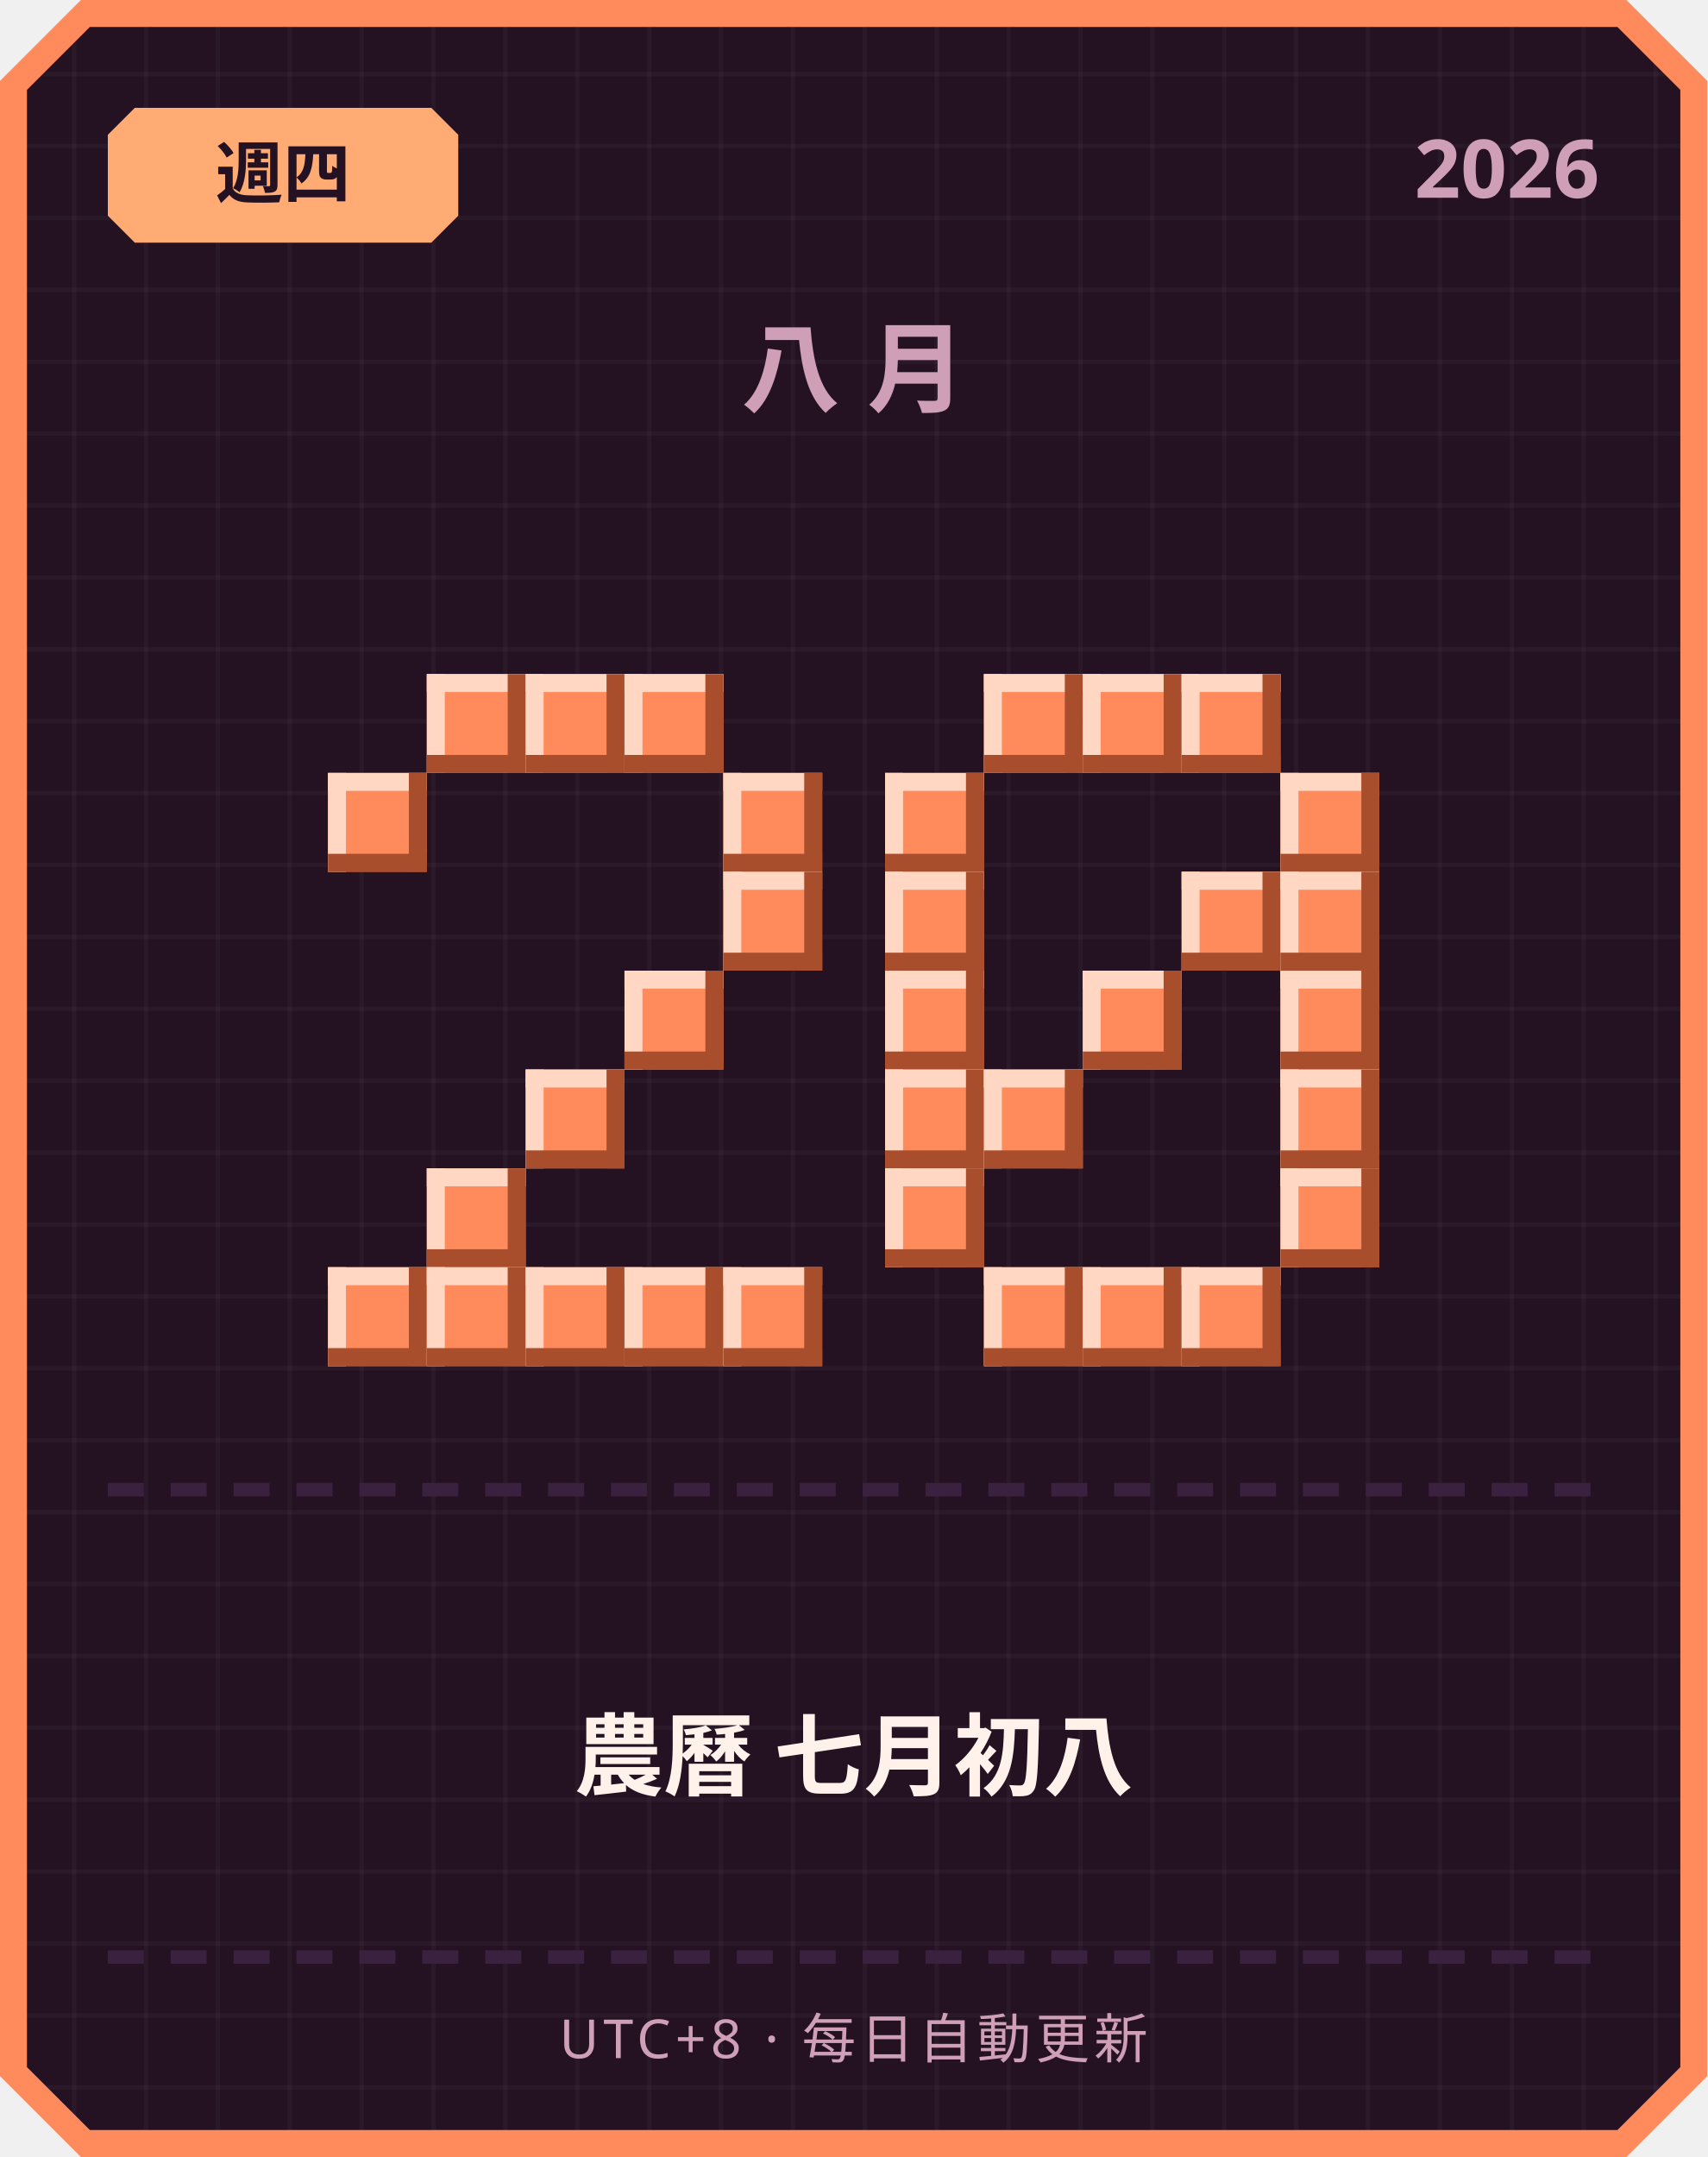
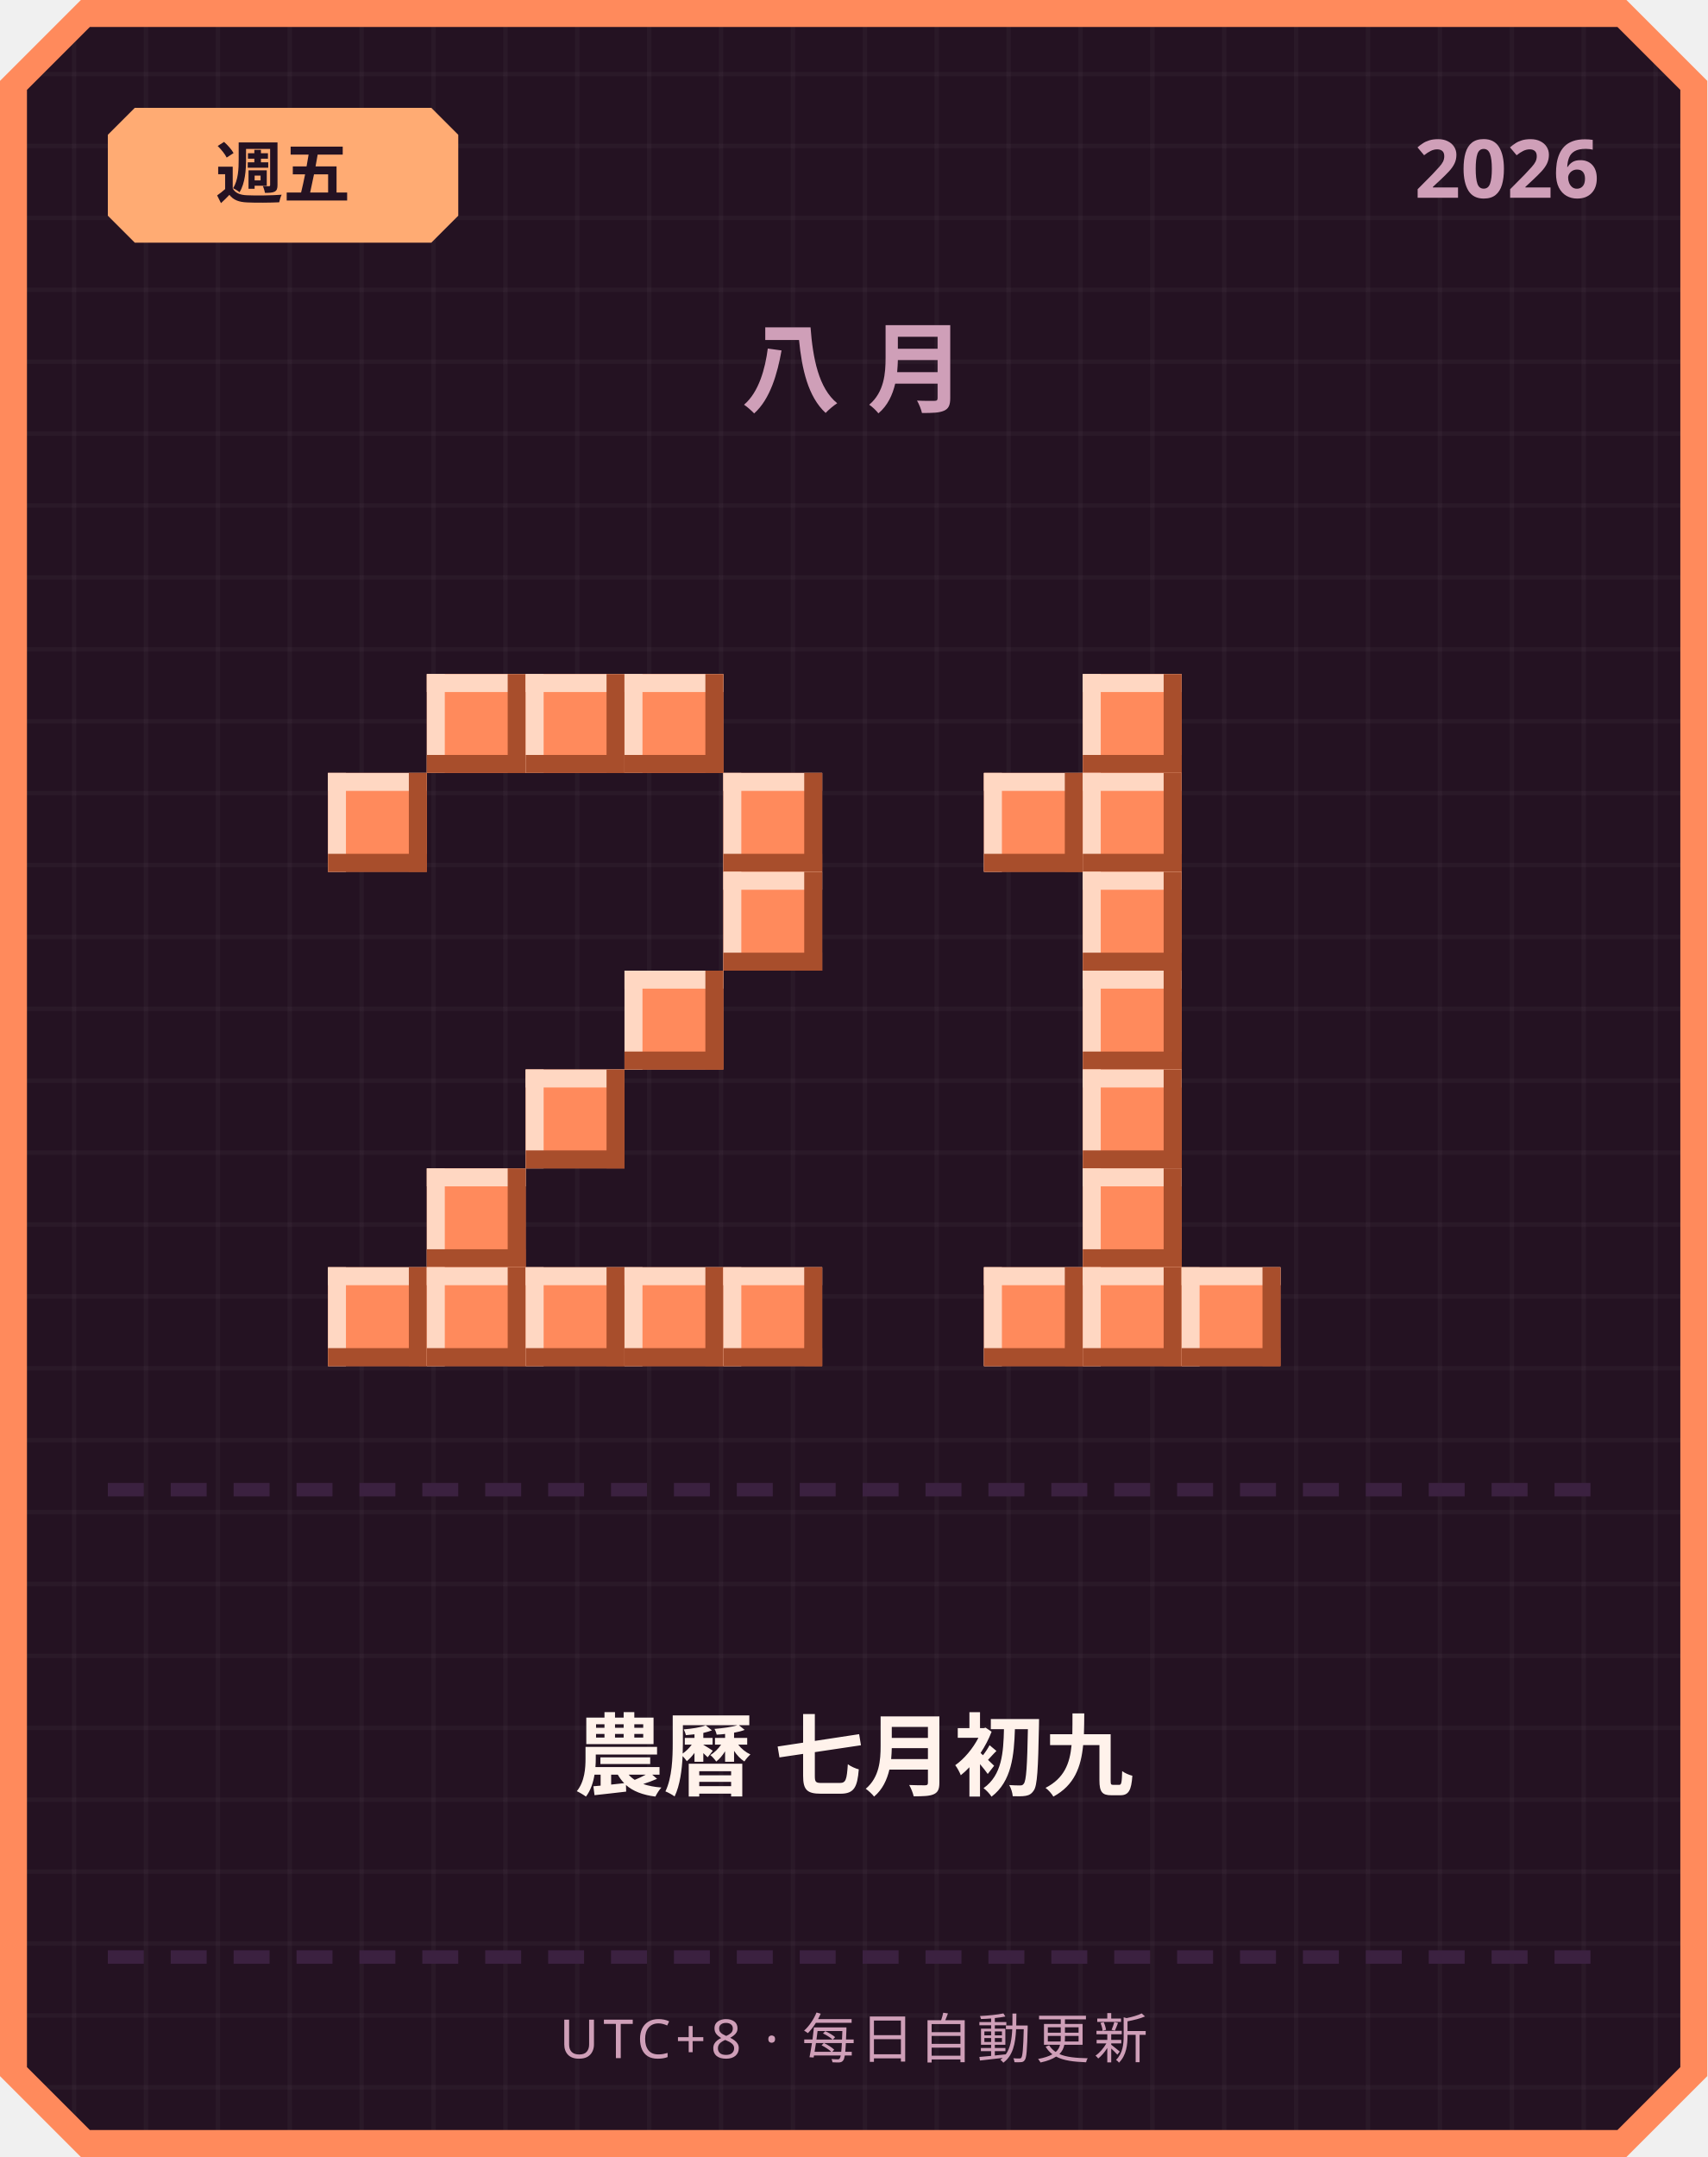
<svg xmlns="http://www.w3.org/2000/svg" width="380" height="480" viewBox="0 0 380 480">
  <defs>
    <pattern id="grid" width="16" height="16" patternUnits="userSpaceOnUse">
      <rect width="16" height="16" fill="#241222" />
      <rect width="1" height="16" fill="#ffffff" opacity="0.03" />
      <rect width="16" height="1" fill="#ffffff" opacity="0.03" />
    </pattern>
  </defs>
  <path d="M 18,0 L 362,0 L 380,18 L 380,462 L 362,480 L 18,480 L 0,462 L 0,18 Z" fill="#ff8a5c" />
  <path d="M 20,6 L 360,6 L 374,20 L 374,460 L 360,474 L 20,474 L 6,460 L 6,20 Z" fill="url(#grid)" />
  <path d="M 30,24 L 96,24 L 102,30 L 102,48 L 96,54 L 30,54 L 24,48 L 24,30 Z" fill="#ffab73" />
-   <text x="63" y="44" text-anchor="middle" font-family="'Segoe UI', sans-serif" font-size="15" font-weight="700" fill="#241222">週四</text>
+   <text x="63" y="44" text-anchor="middle" font-family="'Segoe UI', sans-serif" font-size="15" font-weight="700" fill="#241222">週五</text>
  <text x="356" y="44" text-anchor="end" font-family="'Segoe UI', sans-serif" font-size="18" font-weight="700" fill="#cf9fb8">2026</text>
  <text x="190" y="90" text-anchor="middle" font-family="'Segoe UI', sans-serif" font-size="22" font-weight="700" letter-spacing="6" fill="#cf9fb8">八月</text>
  <rect x="95" y="150" width="22" height="22" fill="#ff8a5c" />
  <rect x="95" y="150" width="22" height="4" fill="#ffd7c2" />
  <rect x="95" y="150" width="4" height="22" fill="#ffd7c2" />
  <rect x="95" y="168" width="22" height="4" fill="#a84e2c" />
  <rect x="113" y="150" width="4" height="22" fill="#a84e2c" />
  <rect x="117" y="150" width="22" height="22" fill="#ff8a5c" />
  <rect x="117" y="150" width="22" height="4" fill="#ffd7c2" />
  <rect x="117" y="150" width="4" height="22" fill="#ffd7c2" />
  <rect x="117" y="168" width="22" height="4" fill="#a84e2c" />
  <rect x="135" y="150" width="4" height="22" fill="#a84e2c" />
  <rect x="139" y="150" width="22" height="22" fill="#ff8a5c" />
  <rect x="139" y="150" width="22" height="4" fill="#ffd7c2" />
  <rect x="139" y="150" width="4" height="22" fill="#ffd7c2" />
  <rect x="139" y="168" width="22" height="4" fill="#a84e2c" />
  <rect x="157" y="150" width="4" height="22" fill="#a84e2c" />
  <rect x="73" y="172" width="22" height="22" fill="#ff8a5c" />
  <rect x="73" y="172" width="22" height="4" fill="#ffd7c2" />
  <rect x="73" y="172" width="4" height="22" fill="#ffd7c2" />
  <rect x="73" y="190" width="22" height="4" fill="#a84e2c" />
  <rect x="91" y="172" width="4" height="22" fill="#a84e2c" />
  <rect x="161" y="172" width="22" height="22" fill="#ff8a5c" />
  <rect x="161" y="172" width="22" height="4" fill="#ffd7c2" />
  <rect x="161" y="172" width="4" height="22" fill="#ffd7c2" />
  <rect x="161" y="190" width="22" height="4" fill="#a84e2c" />
  <rect x="179" y="172" width="4" height="22" fill="#a84e2c" />
  <rect x="161" y="194" width="22" height="22" fill="#ff8a5c" />
  <rect x="161" y="194" width="22" height="4" fill="#ffd7c2" />
  <rect x="161" y="194" width="4" height="22" fill="#ffd7c2" />
  <rect x="161" y="212" width="22" height="4" fill="#a84e2c" />
  <rect x="179" y="194" width="4" height="22" fill="#a84e2c" />
  <rect x="139" y="216" width="22" height="22" fill="#ff8a5c" />
  <rect x="139" y="216" width="22" height="4" fill="#ffd7c2" />
  <rect x="139" y="216" width="4" height="22" fill="#ffd7c2" />
  <rect x="139" y="234" width="22" height="4" fill="#a84e2c" />
  <rect x="157" y="216" width="4" height="22" fill="#a84e2c" />
  <rect x="117" y="238" width="22" height="22" fill="#ff8a5c" />
  <rect x="117" y="238" width="22" height="4" fill="#ffd7c2" />
  <rect x="117" y="238" width="4" height="22" fill="#ffd7c2" />
  <rect x="117" y="256" width="22" height="4" fill="#a84e2c" />
  <rect x="135" y="238" width="4" height="22" fill="#a84e2c" />
  <rect x="95" y="260" width="22" height="22" fill="#ff8a5c" />
  <rect x="95" y="260" width="22" height="4" fill="#ffd7c2" />
  <rect x="95" y="260" width="4" height="22" fill="#ffd7c2" />
  <rect x="95" y="278" width="22" height="4" fill="#a84e2c" />
  <rect x="113" y="260" width="4" height="22" fill="#a84e2c" />
  <rect x="73" y="282" width="22" height="22" fill="#ff8a5c" />
  <rect x="73" y="282" width="22" height="4" fill="#ffd7c2" />
  <rect x="73" y="282" width="4" height="22" fill="#ffd7c2" />
  <rect x="73" y="300" width="22" height="4" fill="#a84e2c" />
  <rect x="91" y="282" width="4" height="22" fill="#a84e2c" />
  <rect x="95" y="282" width="22" height="22" fill="#ff8a5c" />
  <rect x="95" y="282" width="22" height="4" fill="#ffd7c2" />
  <rect x="95" y="282" width="4" height="22" fill="#ffd7c2" />
  <rect x="95" y="300" width="22" height="4" fill="#a84e2c" />
  <rect x="113" y="282" width="4" height="22" fill="#a84e2c" />
  <rect x="117" y="282" width="22" height="22" fill="#ff8a5c" />
  <rect x="117" y="282" width="22" height="4" fill="#ffd7c2" />
  <rect x="117" y="282" width="4" height="22" fill="#ffd7c2" />
  <rect x="117" y="300" width="22" height="4" fill="#a84e2c" />
  <rect x="135" y="282" width="4" height="22" fill="#a84e2c" />
  <rect x="139" y="282" width="22" height="22" fill="#ff8a5c" />
  <rect x="139" y="282" width="22" height="4" fill="#ffd7c2" />
  <rect x="139" y="282" width="4" height="22" fill="#ffd7c2" />
  <rect x="139" y="300" width="22" height="4" fill="#a84e2c" />
  <rect x="157" y="282" width="4" height="22" fill="#a84e2c" />
  <rect x="161" y="282" width="22" height="22" fill="#ff8a5c" />
  <rect x="161" y="282" width="22" height="4" fill="#ffd7c2" />
  <rect x="161" y="282" width="4" height="22" fill="#ffd7c2" />
  <rect x="161" y="300" width="22" height="4" fill="#a84e2c" />
  <rect x="179" y="282" width="4" height="22" fill="#a84e2c" />
-   <rect x="219" y="150" width="22" height="22" fill="#ff8a5c" />
-   <rect x="219" y="150" width="22" height="4" fill="#ffd7c2" />
-   <rect x="219" y="150" width="4" height="22" fill="#ffd7c2" />
-   <rect x="219" y="168" width="22" height="4" fill="#a84e2c" />
-   <rect x="237" y="150" width="4" height="22" fill="#a84e2c" />
  <rect x="241" y="150" width="22" height="22" fill="#ff8a5c" />
  <rect x="241" y="150" width="22" height="4" fill="#ffd7c2" />
  <rect x="241" y="150" width="4" height="22" fill="#ffd7c2" />
  <rect x="241" y="168" width="22" height="4" fill="#a84e2c" />
  <rect x="259" y="150" width="4" height="22" fill="#a84e2c" />
-   <rect x="263" y="150" width="22" height="22" fill="#ff8a5c" />
-   <rect x="263" y="150" width="22" height="4" fill="#ffd7c2" />
-   <rect x="263" y="150" width="4" height="22" fill="#ffd7c2" />
-   <rect x="263" y="168" width="22" height="4" fill="#a84e2c" />
-   <rect x="281" y="150" width="4" height="22" fill="#a84e2c" />
-   <rect x="197" y="172" width="22" height="22" fill="#ff8a5c" />
-   <rect x="197" y="172" width="22" height="4" fill="#ffd7c2" />
-   <rect x="197" y="172" width="4" height="22" fill="#ffd7c2" />
-   <rect x="197" y="190" width="22" height="4" fill="#a84e2c" />
-   <rect x="215" y="172" width="4" height="22" fill="#a84e2c" />
-   <rect x="285" y="172" width="22" height="22" fill="#ff8a5c" />
-   <rect x="285" y="172" width="22" height="4" fill="#ffd7c2" />
-   <rect x="285" y="172" width="4" height="22" fill="#ffd7c2" />
-   <rect x="285" y="190" width="22" height="4" fill="#a84e2c" />
-   <rect x="303" y="172" width="4" height="22" fill="#a84e2c" />
-   <rect x="197" y="194" width="22" height="22" fill="#ff8a5c" />
-   <rect x="197" y="194" width="22" height="4" fill="#ffd7c2" />
-   <rect x="197" y="194" width="4" height="22" fill="#ffd7c2" />
-   <rect x="197" y="212" width="22" height="4" fill="#a84e2c" />
-   <rect x="215" y="194" width="4" height="22" fill="#a84e2c" />
-   <rect x="263" y="194" width="22" height="22" fill="#ff8a5c" />
-   <rect x="263" y="194" width="22" height="4" fill="#ffd7c2" />
-   <rect x="263" y="194" width="4" height="22" fill="#ffd7c2" />
-   <rect x="263" y="212" width="22" height="4" fill="#a84e2c" />
-   <rect x="281" y="194" width="4" height="22" fill="#a84e2c" />
-   <rect x="285" y="194" width="22" height="22" fill="#ff8a5c" />
-   <rect x="285" y="194" width="22" height="4" fill="#ffd7c2" />
-   <rect x="285" y="194" width="4" height="22" fill="#ffd7c2" />
-   <rect x="285" y="212" width="22" height="4" fill="#a84e2c" />
-   <rect x="303" y="194" width="4" height="22" fill="#a84e2c" />
-   <rect x="197" y="216" width="22" height="22" fill="#ff8a5c" />
-   <rect x="197" y="216" width="22" height="4" fill="#ffd7c2" />
-   <rect x="197" y="216" width="4" height="22" fill="#ffd7c2" />
-   <rect x="197" y="234" width="22" height="4" fill="#a84e2c" />
-   <rect x="215" y="216" width="4" height="22" fill="#a84e2c" />
+   <rect x="219" y="172" width="22" height="22" fill="#ff8a5c" />
+   <rect x="219" y="172" width="22" height="4" fill="#ffd7c2" />
+   <rect x="219" y="172" width="4" height="22" fill="#ffd7c2" />
+   <rect x="219" y="190" width="22" height="4" fill="#a84e2c" />
+   <rect x="237" y="172" width="4" height="22" fill="#a84e2c" />
+   <rect x="241" y="172" width="22" height="22" fill="#ff8a5c" />
+   <rect x="241" y="172" width="22" height="4" fill="#ffd7c2" />
+   <rect x="241" y="172" width="4" height="22" fill="#ffd7c2" />
+   <rect x="241" y="190" width="22" height="4" fill="#a84e2c" />
+   <rect x="259" y="172" width="4" height="22" fill="#a84e2c" />
+   <rect x="241" y="194" width="22" height="22" fill="#ff8a5c" />
+   <rect x="241" y="194" width="22" height="4" fill="#ffd7c2" />
+   <rect x="241" y="194" width="4" height="22" fill="#ffd7c2" />
+   <rect x="241" y="212" width="22" height="4" fill="#a84e2c" />
+   <rect x="259" y="194" width="4" height="22" fill="#a84e2c" />
  <rect x="241" y="216" width="22" height="22" fill="#ff8a5c" />
  <rect x="241" y="216" width="22" height="4" fill="#ffd7c2" />
  <rect x="241" y="216" width="4" height="22" fill="#ffd7c2" />
  <rect x="241" y="234" width="22" height="4" fill="#a84e2c" />
  <rect x="259" y="216" width="4" height="22" fill="#a84e2c" />
-   <rect x="285" y="216" width="22" height="22" fill="#ff8a5c" />
-   <rect x="285" y="216" width="22" height="4" fill="#ffd7c2" />
-   <rect x="285" y="216" width="4" height="22" fill="#ffd7c2" />
-   <rect x="285" y="234" width="22" height="4" fill="#a84e2c" />
-   <rect x="303" y="216" width="4" height="22" fill="#a84e2c" />
-   <rect x="197" y="238" width="22" height="22" fill="#ff8a5c" />
-   <rect x="197" y="238" width="22" height="4" fill="#ffd7c2" />
-   <rect x="197" y="238" width="4" height="22" fill="#ffd7c2" />
-   <rect x="197" y="256" width="22" height="4" fill="#a84e2c" />
-   <rect x="215" y="238" width="4" height="22" fill="#a84e2c" />
-   <rect x="219" y="238" width="22" height="22" fill="#ff8a5c" />
-   <rect x="219" y="238" width="22" height="4" fill="#ffd7c2" />
-   <rect x="219" y="238" width="4" height="22" fill="#ffd7c2" />
-   <rect x="219" y="256" width="22" height="4" fill="#a84e2c" />
-   <rect x="237" y="238" width="4" height="22" fill="#a84e2c" />
-   <rect x="285" y="238" width="22" height="22" fill="#ff8a5c" />
-   <rect x="285" y="238" width="22" height="4" fill="#ffd7c2" />
-   <rect x="285" y="238" width="4" height="22" fill="#ffd7c2" />
-   <rect x="285" y="256" width="22" height="4" fill="#a84e2c" />
-   <rect x="303" y="238" width="4" height="22" fill="#a84e2c" />
-   <rect x="197" y="260" width="22" height="22" fill="#ff8a5c" />
-   <rect x="197" y="260" width="22" height="4" fill="#ffd7c2" />
-   <rect x="197" y="260" width="4" height="22" fill="#ffd7c2" />
-   <rect x="197" y="278" width="22" height="4" fill="#a84e2c" />
-   <rect x="215" y="260" width="4" height="22" fill="#a84e2c" />
-   <rect x="285" y="260" width="22" height="22" fill="#ff8a5c" />
-   <rect x="285" y="260" width="22" height="4" fill="#ffd7c2" />
-   <rect x="285" y="260" width="4" height="22" fill="#ffd7c2" />
-   <rect x="285" y="278" width="22" height="4" fill="#a84e2c" />
-   <rect x="303" y="260" width="4" height="22" fill="#a84e2c" />
+   <rect x="241" y="238" width="22" height="22" fill="#ff8a5c" />
+   <rect x="241" y="238" width="22" height="4" fill="#ffd7c2" />
+   <rect x="241" y="238" width="4" height="22" fill="#ffd7c2" />
+   <rect x="241" y="256" width="22" height="4" fill="#a84e2c" />
+   <rect x="259" y="238" width="4" height="22" fill="#a84e2c" />
+   <rect x="241" y="260" width="22" height="22" fill="#ff8a5c" />
+   <rect x="241" y="260" width="22" height="4" fill="#ffd7c2" />
+   <rect x="241" y="260" width="4" height="22" fill="#ffd7c2" />
+   <rect x="241" y="278" width="22" height="4" fill="#a84e2c" />
+   <rect x="259" y="260" width="4" height="22" fill="#a84e2c" />
  <rect x="219" y="282" width="22" height="22" fill="#ff8a5c" />
  <rect x="219" y="282" width="22" height="4" fill="#ffd7c2" />
  <rect x="219" y="282" width="4" height="22" fill="#ffd7c2" />
  <rect x="219" y="300" width="22" height="4" fill="#a84e2c" />
  <rect x="237" y="282" width="4" height="22" fill="#a84e2c" />
  <rect x="241" y="282" width="22" height="22" fill="#ff8a5c" />
  <rect x="241" y="282" width="22" height="4" fill="#ffd7c2" />
  <rect x="241" y="282" width="4" height="22" fill="#ffd7c2" />
  <rect x="241" y="300" width="22" height="4" fill="#a84e2c" />
  <rect x="259" y="282" width="4" height="22" fill="#a84e2c" />
  <rect x="263" y="282" width="22" height="22" fill="#ff8a5c" />
  <rect x="263" y="282" width="22" height="4" fill="#ffd7c2" />
  <rect x="263" y="282" width="4" height="22" fill="#ffd7c2" />
  <rect x="263" y="300" width="22" height="4" fill="#a84e2c" />
  <rect x="281" y="282" width="4" height="22" fill="#a84e2c" />
  <rect x="24" y="330" width="8" height="3" fill="#3b2140" />
  <rect x="38" y="330" width="8" height="3" fill="#3b2140" />
  <rect x="52" y="330" width="8" height="3" fill="#3b2140" />
  <rect x="66" y="330" width="8" height="3" fill="#3b2140" />
  <rect x="80" y="330" width="8" height="3" fill="#3b2140" />
  <rect x="94" y="330" width="8" height="3" fill="#3b2140" />
  <rect x="108" y="330" width="8" height="3" fill="#3b2140" />
  <rect x="122" y="330" width="8" height="3" fill="#3b2140" />
  <rect x="136" y="330" width="8" height="3" fill="#3b2140" />
  <rect x="150" y="330" width="8" height="3" fill="#3b2140" />
  <rect x="164" y="330" width="8" height="3" fill="#3b2140" />
  <rect x="178" y="330" width="8" height="3" fill="#3b2140" />
  <rect x="192" y="330" width="8" height="3" fill="#3b2140" />
  <rect x="206" y="330" width="8" height="3" fill="#3b2140" />
  <rect x="220" y="330" width="8" height="3" fill="#3b2140" />
  <rect x="234" y="330" width="8" height="3" fill="#3b2140" />
  <rect x="248" y="330" width="8" height="3" fill="#3b2140" />
  <rect x="262" y="330" width="8" height="3" fill="#3b2140" />
  <rect x="276" y="330" width="8" height="3" fill="#3b2140" />
  <rect x="290" y="330" width="8" height="3" fill="#3b2140" />
  <rect x="304" y="330" width="8" height="3" fill="#3b2140" />
  <rect x="318" y="330" width="8" height="3" fill="#3b2140" />
  <rect x="332" y="330" width="8" height="3" fill="#3b2140" />
  <rect x="346" y="330" width="8" height="3" fill="#3b2140" />
-   <text x="190" y="398" text-anchor="middle" font-family="'Segoe UI', 'Microsoft JhengHei', sans-serif" font-size="20" font-weight="700" fill="#fff2eb">農曆 七月初八</text>
+   <text x="190" y="398" text-anchor="middle" font-family="'Segoe UI', 'Microsoft JhengHei', sans-serif" font-size="20" font-weight="700" fill="#fff2eb">農曆 七月初九</text>
  <rect x="24" y="434" width="8" height="3" fill="#3b2140" />
  <rect x="38" y="434" width="8" height="3" fill="#3b2140" />
  <rect x="52" y="434" width="8" height="3" fill="#3b2140" />
  <rect x="66" y="434" width="8" height="3" fill="#3b2140" />
  <rect x="80" y="434" width="8" height="3" fill="#3b2140" />
  <rect x="94" y="434" width="8" height="3" fill="#3b2140" />
  <rect x="108" y="434" width="8" height="3" fill="#3b2140" />
  <rect x="122" y="434" width="8" height="3" fill="#3b2140" />
  <rect x="136" y="434" width="8" height="3" fill="#3b2140" />
  <rect x="150" y="434" width="8" height="3" fill="#3b2140" />
  <rect x="164" y="434" width="8" height="3" fill="#3b2140" />
  <rect x="178" y="434" width="8" height="3" fill="#3b2140" />
  <rect x="192" y="434" width="8" height="3" fill="#3b2140" />
  <rect x="206" y="434" width="8" height="3" fill="#3b2140" />
  <rect x="220" y="434" width="8" height="3" fill="#3b2140" />
  <rect x="234" y="434" width="8" height="3" fill="#3b2140" />
  <rect x="248" y="434" width="8" height="3" fill="#3b2140" />
  <rect x="262" y="434" width="8" height="3" fill="#3b2140" />
  <rect x="276" y="434" width="8" height="3" fill="#3b2140" />
  <rect x="290" y="434" width="8" height="3" fill="#3b2140" />
  <rect x="304" y="434" width="8" height="3" fill="#3b2140" />
  <rect x="318" y="434" width="8" height="3" fill="#3b2140" />
  <rect x="332" y="434" width="8" height="3" fill="#3b2140" />
  <rect x="346" y="434" width="8" height="3" fill="#3b2140" />
  <text x="190" y="458" text-anchor="middle" font-family="'Segoe UI', sans-serif" font-size="12" letter-spacing="1" fill="#cf9fb8">UTC+8 · 每日自動更新</text>
</svg>
